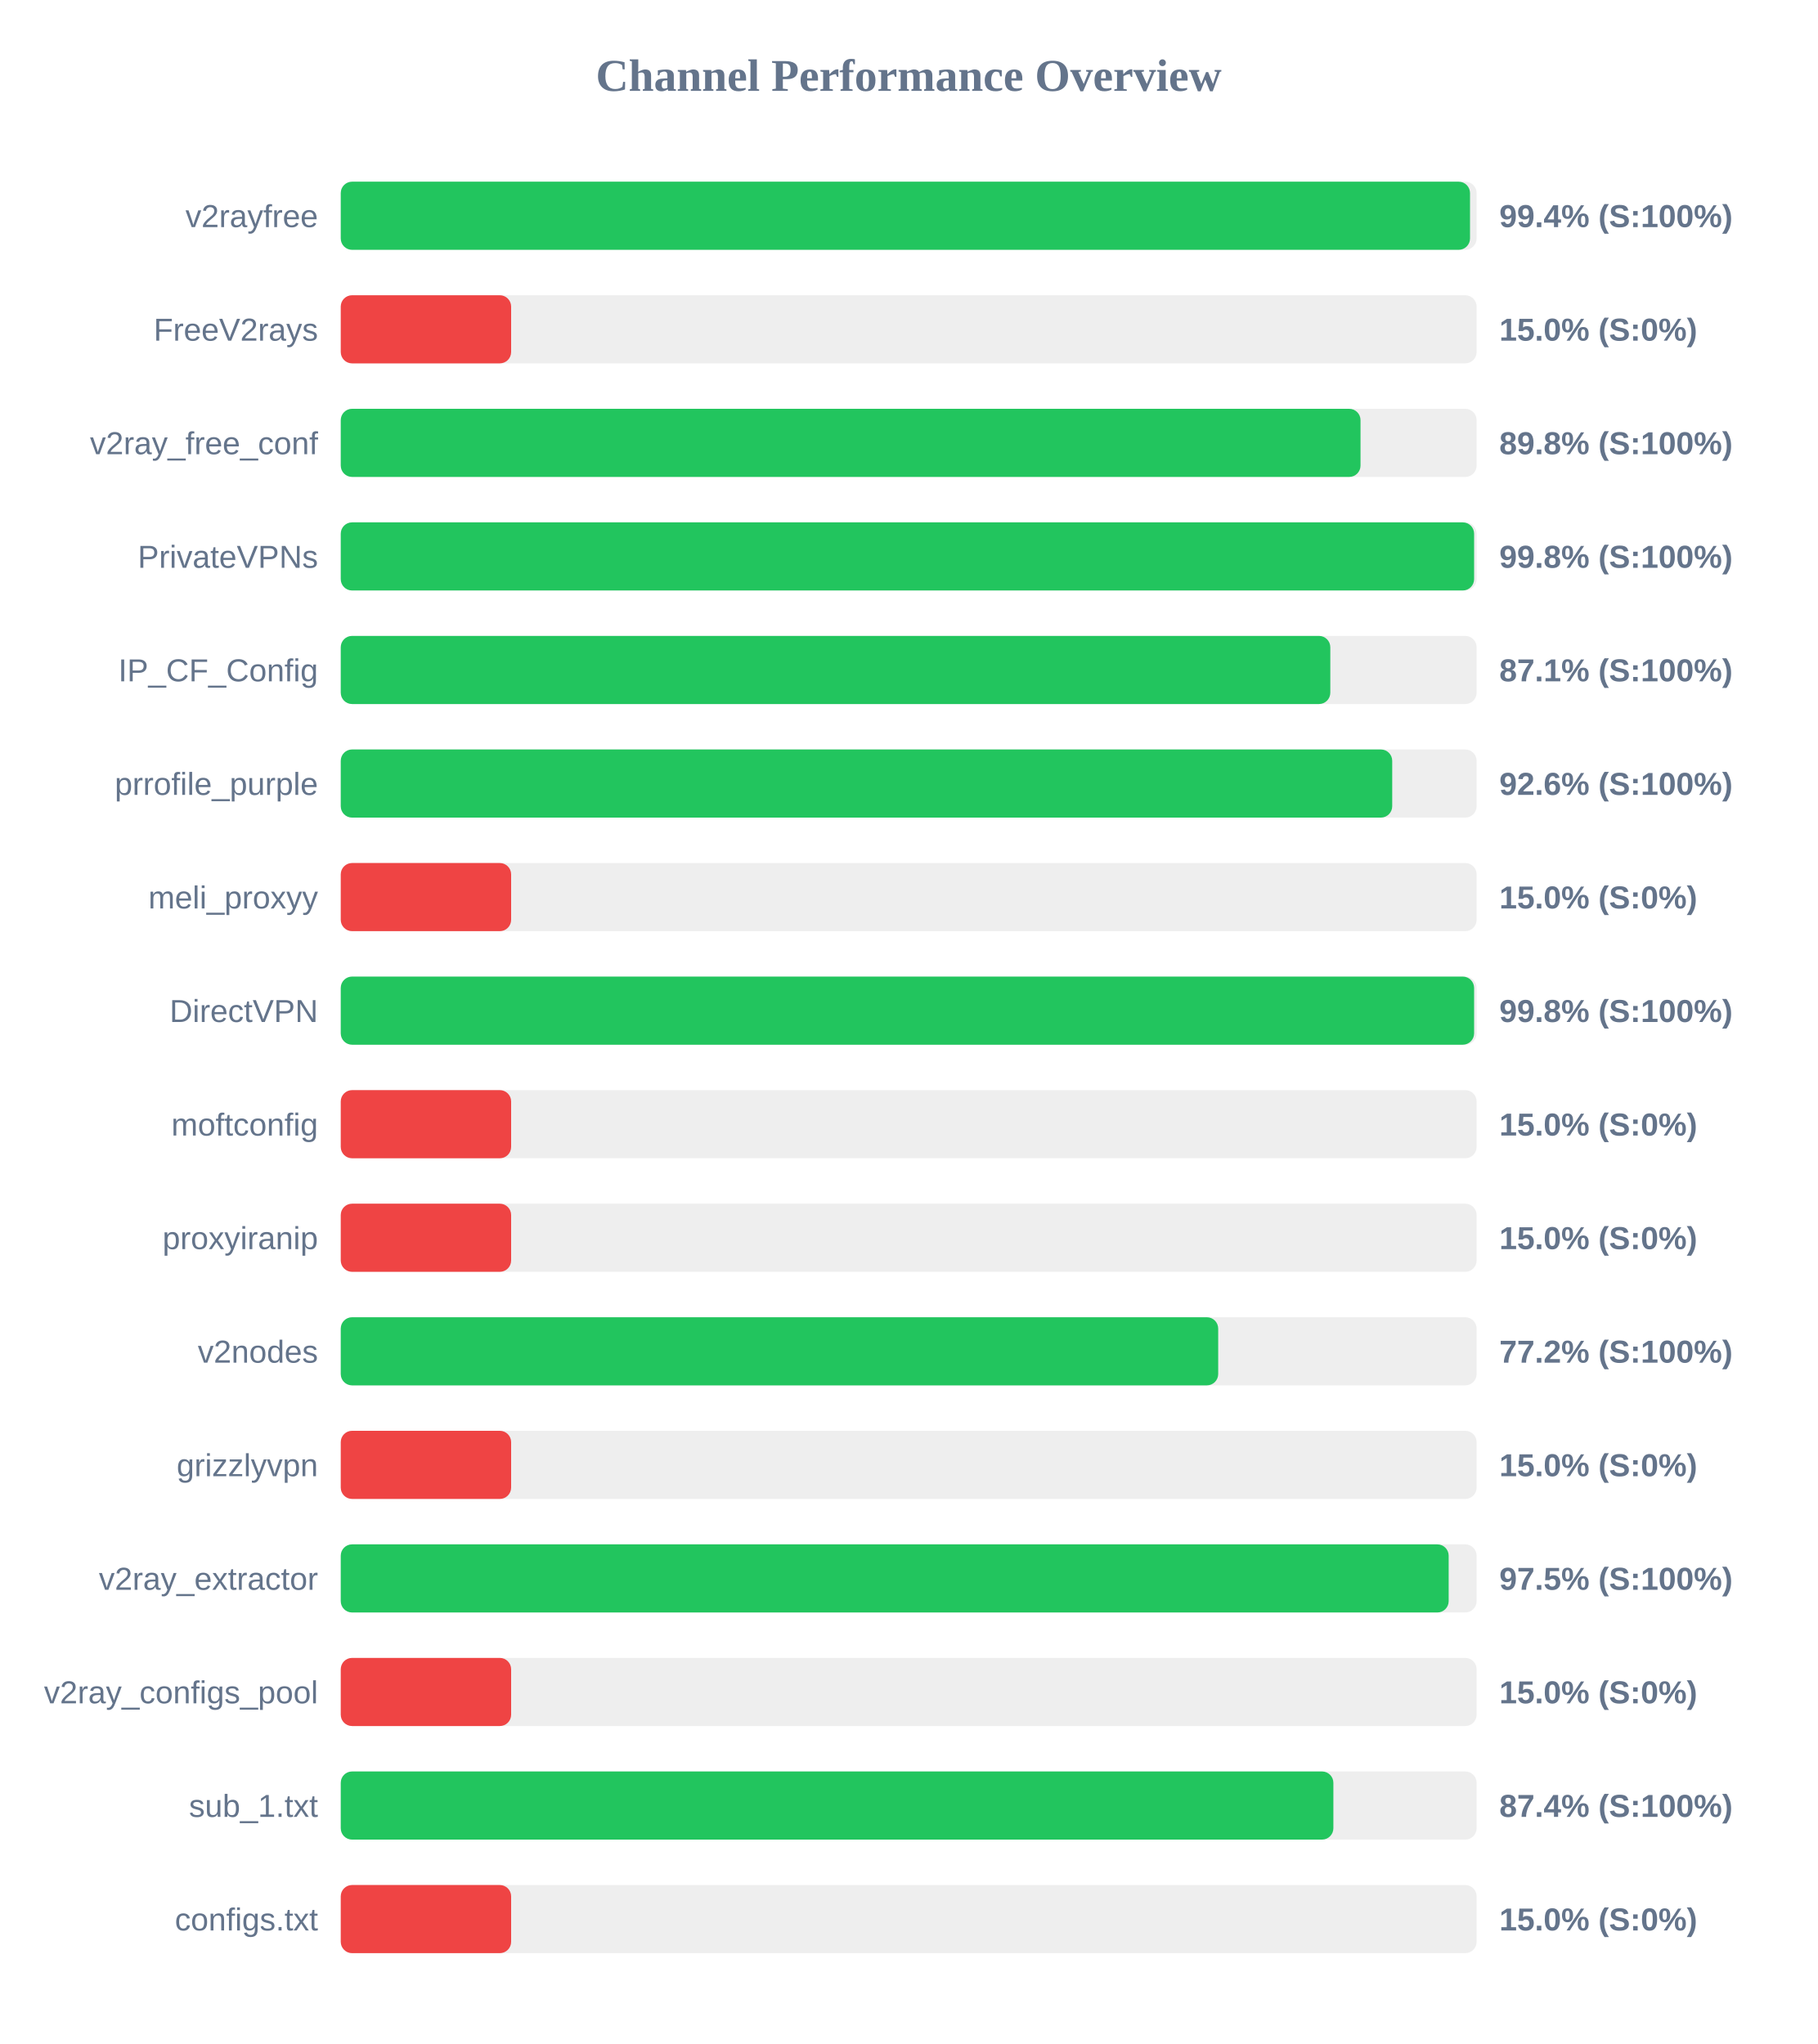
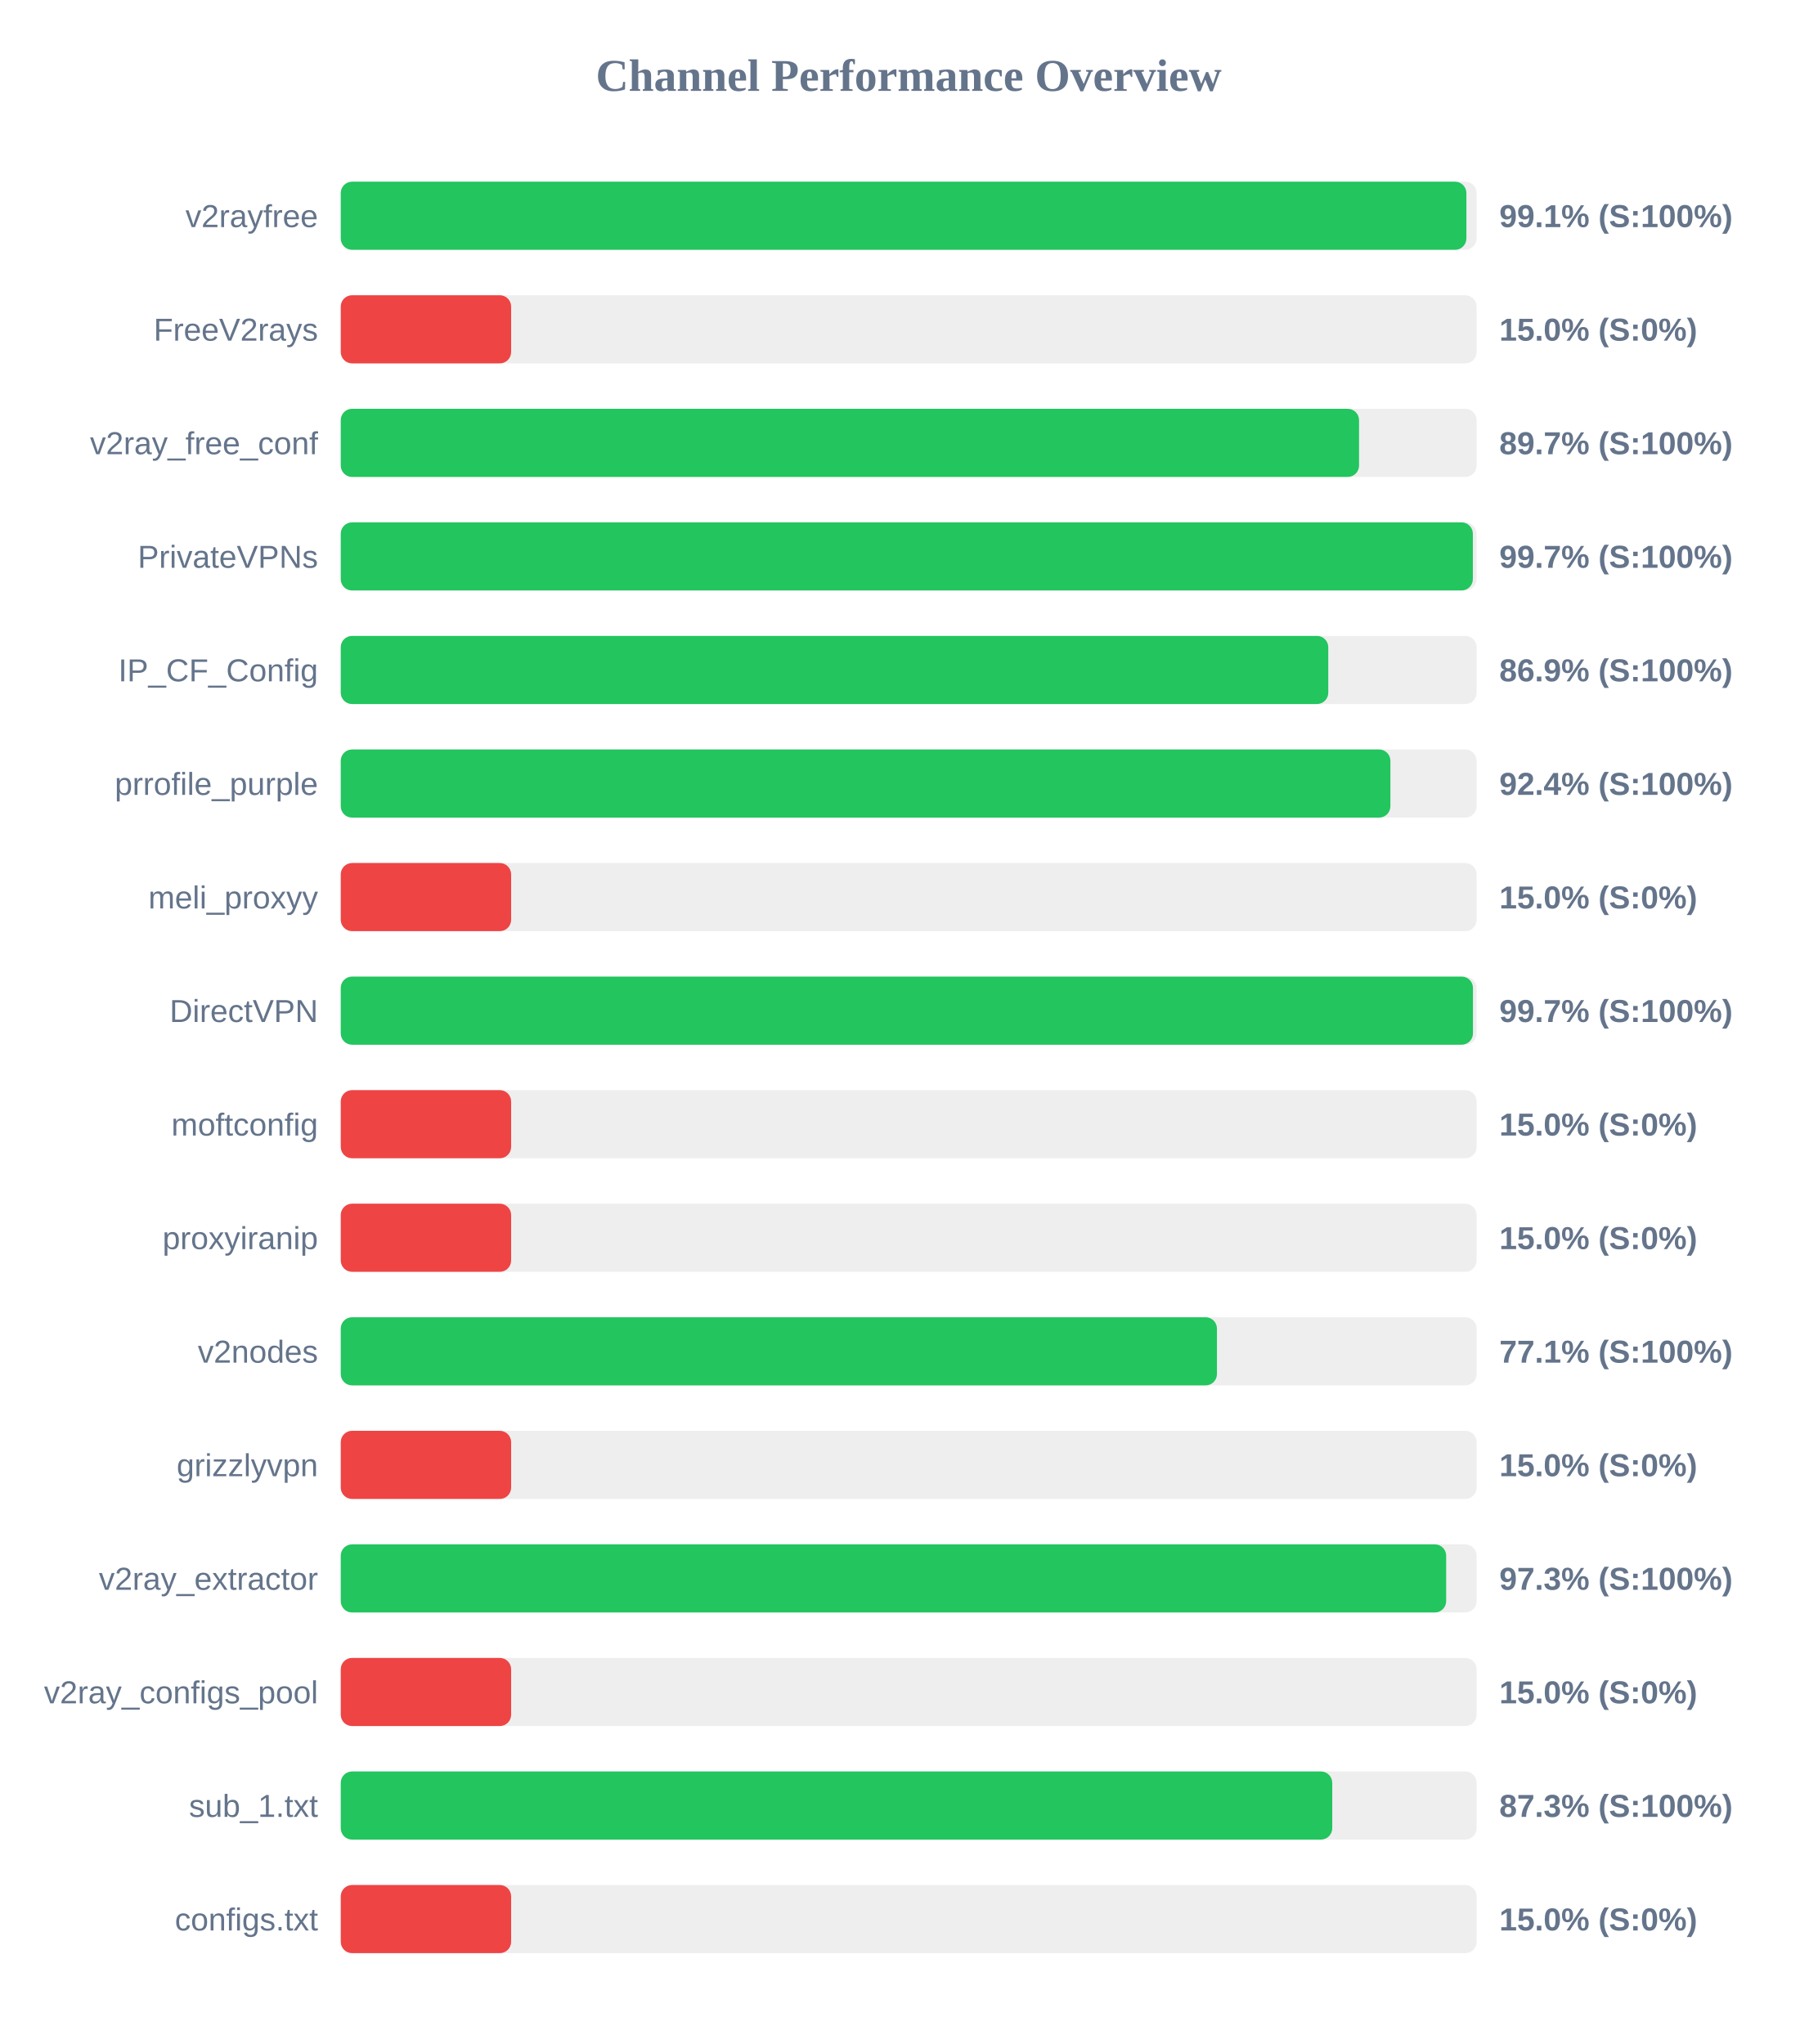
<svg xmlns="http://www.w3.org/2000/svg" width="800" height="900" version="1.1">
  <style>
        .row { font: 14px Arial; fill: #64748b; }
        .score { font: bold 14px Arial; fill: #64748b; }
    </style>
  <text x="400" y="40" text-anchor="middle" font-size="20px" font-weight="bold" fill="#64748b">Channel Performance Overview</text>
  <rect x="150" y="80" width="500" height="30" fill="#eee" rx="5" />
-   <rect x="150" y="80" width="497.1" height="30" fill="#22c55e" rx="5" />
+   <rect x="150" y="80" width="495.5" height="30" fill="#22c55e" rx="5" />
  <text x="140" y="100" text-anchor="end" class="row">v2rayfree</text>
-   <text x="660" y="100" text-anchor="start" class="score">99.4% (S:100%)</text>
+   <text x="660" y="100" text-anchor="start" class="score">99.1% (S:100%)</text>
  <rect x="150" y="130" width="500" height="30" fill="#eee" rx="5" />
  <rect x="150" y="130" width="75.0" height="30" fill="#ef4444" rx="5" />
  <text x="140" y="150" text-anchor="end" class="row">FreeV2rays</text>
  <text x="660" y="150" text-anchor="start" class="score">15.0% (S:0%)</text>
  <rect x="150" y="180" width="500" height="30" fill="#eee" rx="5" />
-   <rect x="150" y="180" width="448.9" height="30" fill="#22c55e" rx="5" />
+   <rect x="150" y="180" width="448.25" height="30" fill="#22c55e" rx="5" />
  <text x="140" y="200" text-anchor="end" class="row">v2ray_free_conf</text>
-   <text x="660" y="200" text-anchor="start" class="score">89.8% (S:100%)</text>
+   <text x="660" y="200" text-anchor="start" class="score">89.7% (S:100%)</text>
  <rect x="150" y="230" width="500" height="30" fill="#eee" rx="5" />
-   <rect x="150" y="230" width="498.9" height="30" fill="#22c55e" rx="5" />
+   <rect x="150" y="230" width="498.35" height="30" fill="#22c55e" rx="5" />
  <text x="140" y="250" text-anchor="end" class="row">PrivateVPNs</text>
-   <text x="660" y="250" text-anchor="start" class="score">99.8% (S:100%)</text>
+   <text x="660" y="250" text-anchor="start" class="score">99.7% (S:100%)</text>
  <rect x="150" y="280" width="500" height="30" fill="#eee" rx="5" />
-   <rect x="150" y="280" width="435.6" height="30" fill="#22c55e" rx="5" />
+   <rect x="150" y="280" width="434.7" height="30" fill="#22c55e" rx="5" />
  <text x="140" y="300" text-anchor="end" class="row">IP_CF_Config</text>
-   <text x="660" y="300" text-anchor="start" class="score">87.1% (S:100%)</text>
+   <text x="660" y="300" text-anchor="start" class="score">86.9% (S:100%)</text>
  <rect x="150" y="330" width="500" height="30" fill="#eee" rx="5" />
-   <rect x="150" y="330" width="462.85" height="30" fill="#22c55e" rx="5" />
+   <rect x="150" y="330" width="462.05" height="30" fill="#22c55e" rx="5" />
  <text x="140" y="350" text-anchor="end" class="row">prrofile_purple</text>
-   <text x="660" y="350" text-anchor="start" class="score">92.6% (S:100%)</text>
+   <text x="660" y="350" text-anchor="start" class="score">92.4% (S:100%)</text>
  <rect x="150" y="380" width="500" height="30" fill="#eee" rx="5" />
  <rect x="150" y="380" width="75.0" height="30" fill="#ef4444" rx="5" />
  <text x="140" y="400" text-anchor="end" class="row">meli_proxyy</text>
  <text x="660" y="400" text-anchor="start" class="score">15.0% (S:0%)</text>
  <rect x="150" y="430" width="500" height="30" fill="#eee" rx="5" />
-   <rect x="150" y="430" width="498.9" height="30" fill="#22c55e" rx="5" />
+   <rect x="150" y="430" width="498.4" height="30" fill="#22c55e" rx="5" />
  <text x="140" y="450" text-anchor="end" class="row">DirectVPN</text>
-   <text x="660" y="450" text-anchor="start" class="score">99.8% (S:100%)</text>
+   <text x="660" y="450" text-anchor="start" class="score">99.7% (S:100%)</text>
  <rect x="150" y="480" width="500" height="30" fill="#eee" rx="5" />
  <rect x="150" y="480" width="75.0" height="30" fill="#ef4444" rx="5" />
  <text x="140" y="500" text-anchor="end" class="row">moftconfig</text>
  <text x="660" y="500" text-anchor="start" class="score">15.0% (S:0%)</text>
  <rect x="150" y="530" width="500" height="30" fill="#eee" rx="5" />
  <rect x="150" y="530" width="75.0" height="30" fill="#ef4444" rx="5" />
  <text x="140" y="550" text-anchor="end" class="row">proxyiranip</text>
  <text x="660" y="550" text-anchor="start" class="score">15.0% (S:0%)</text>
  <rect x="150" y="580" width="500" height="30" fill="#eee" rx="5" />
-   <rect x="150" y="580" width="386.25" height="30" fill="#22c55e" rx="5" />
+   <rect x="150" y="580" width="385.7" height="30" fill="#22c55e" rx="5" />
  <text x="140" y="600" text-anchor="end" class="row">v2nodes</text>
-   <text x="660" y="600" text-anchor="start" class="score">77.2% (S:100%)</text>
+   <text x="660" y="600" text-anchor="start" class="score">77.1% (S:100%)</text>
  <rect x="150" y="630" width="500" height="30" fill="#eee" rx="5" />
  <rect x="150" y="630" width="75.0" height="30" fill="#ef4444" rx="5" />
  <text x="140" y="650" text-anchor="end" class="row">grizzlyvpn</text>
  <text x="660" y="650" text-anchor="start" class="score">15.0% (S:0%)</text>
  <rect x="150" y="680" width="500" height="30" fill="#eee" rx="5" />
-   <rect x="150" y="680" width="487.7" height="30" fill="#22c55e" rx="5" />
+   <rect x="150" y="680" width="486.6" height="30" fill="#22c55e" rx="5" />
  <text x="140" y="700" text-anchor="end" class="row">v2ray_extractor</text>
-   <text x="660" y="700" text-anchor="start" class="score">97.5% (S:100%)</text>
+   <text x="660" y="700" text-anchor="start" class="score">97.3% (S:100%)</text>
  <rect x="150" y="730" width="500" height="30" fill="#eee" rx="5" />
  <rect x="150" y="730" width="75.0" height="30" fill="#ef4444" rx="5" />
  <text x="140" y="750" text-anchor="end" class="row">v2ray_configs_pool</text>
  <text x="660" y="750" text-anchor="start" class="score">15.0% (S:0%)</text>
  <rect x="150" y="780" width="500" height="30" fill="#eee" rx="5" />
-   <rect x="150" y="780" width="436.95" height="30" fill="#22c55e" rx="5" />
+   <rect x="150" y="780" width="436.45" height="30" fill="#22c55e" rx="5" />
  <text x="140" y="800" text-anchor="end" class="row">sub_1.txt</text>
-   <text x="660" y="800" text-anchor="start" class="score">87.4% (S:100%)</text>
+   <text x="660" y="800" text-anchor="start" class="score">87.3% (S:100%)</text>
  <rect x="150" y="830" width="500" height="30" fill="#eee" rx="5" />
  <rect x="150" y="830" width="75.0" height="30" fill="#ef4444" rx="5" />
  <text x="140" y="850" text-anchor="end" class="row">configs.txt</text>
  <text x="660" y="850" text-anchor="start" class="score">15.0% (S:0%)</text>
</svg>
